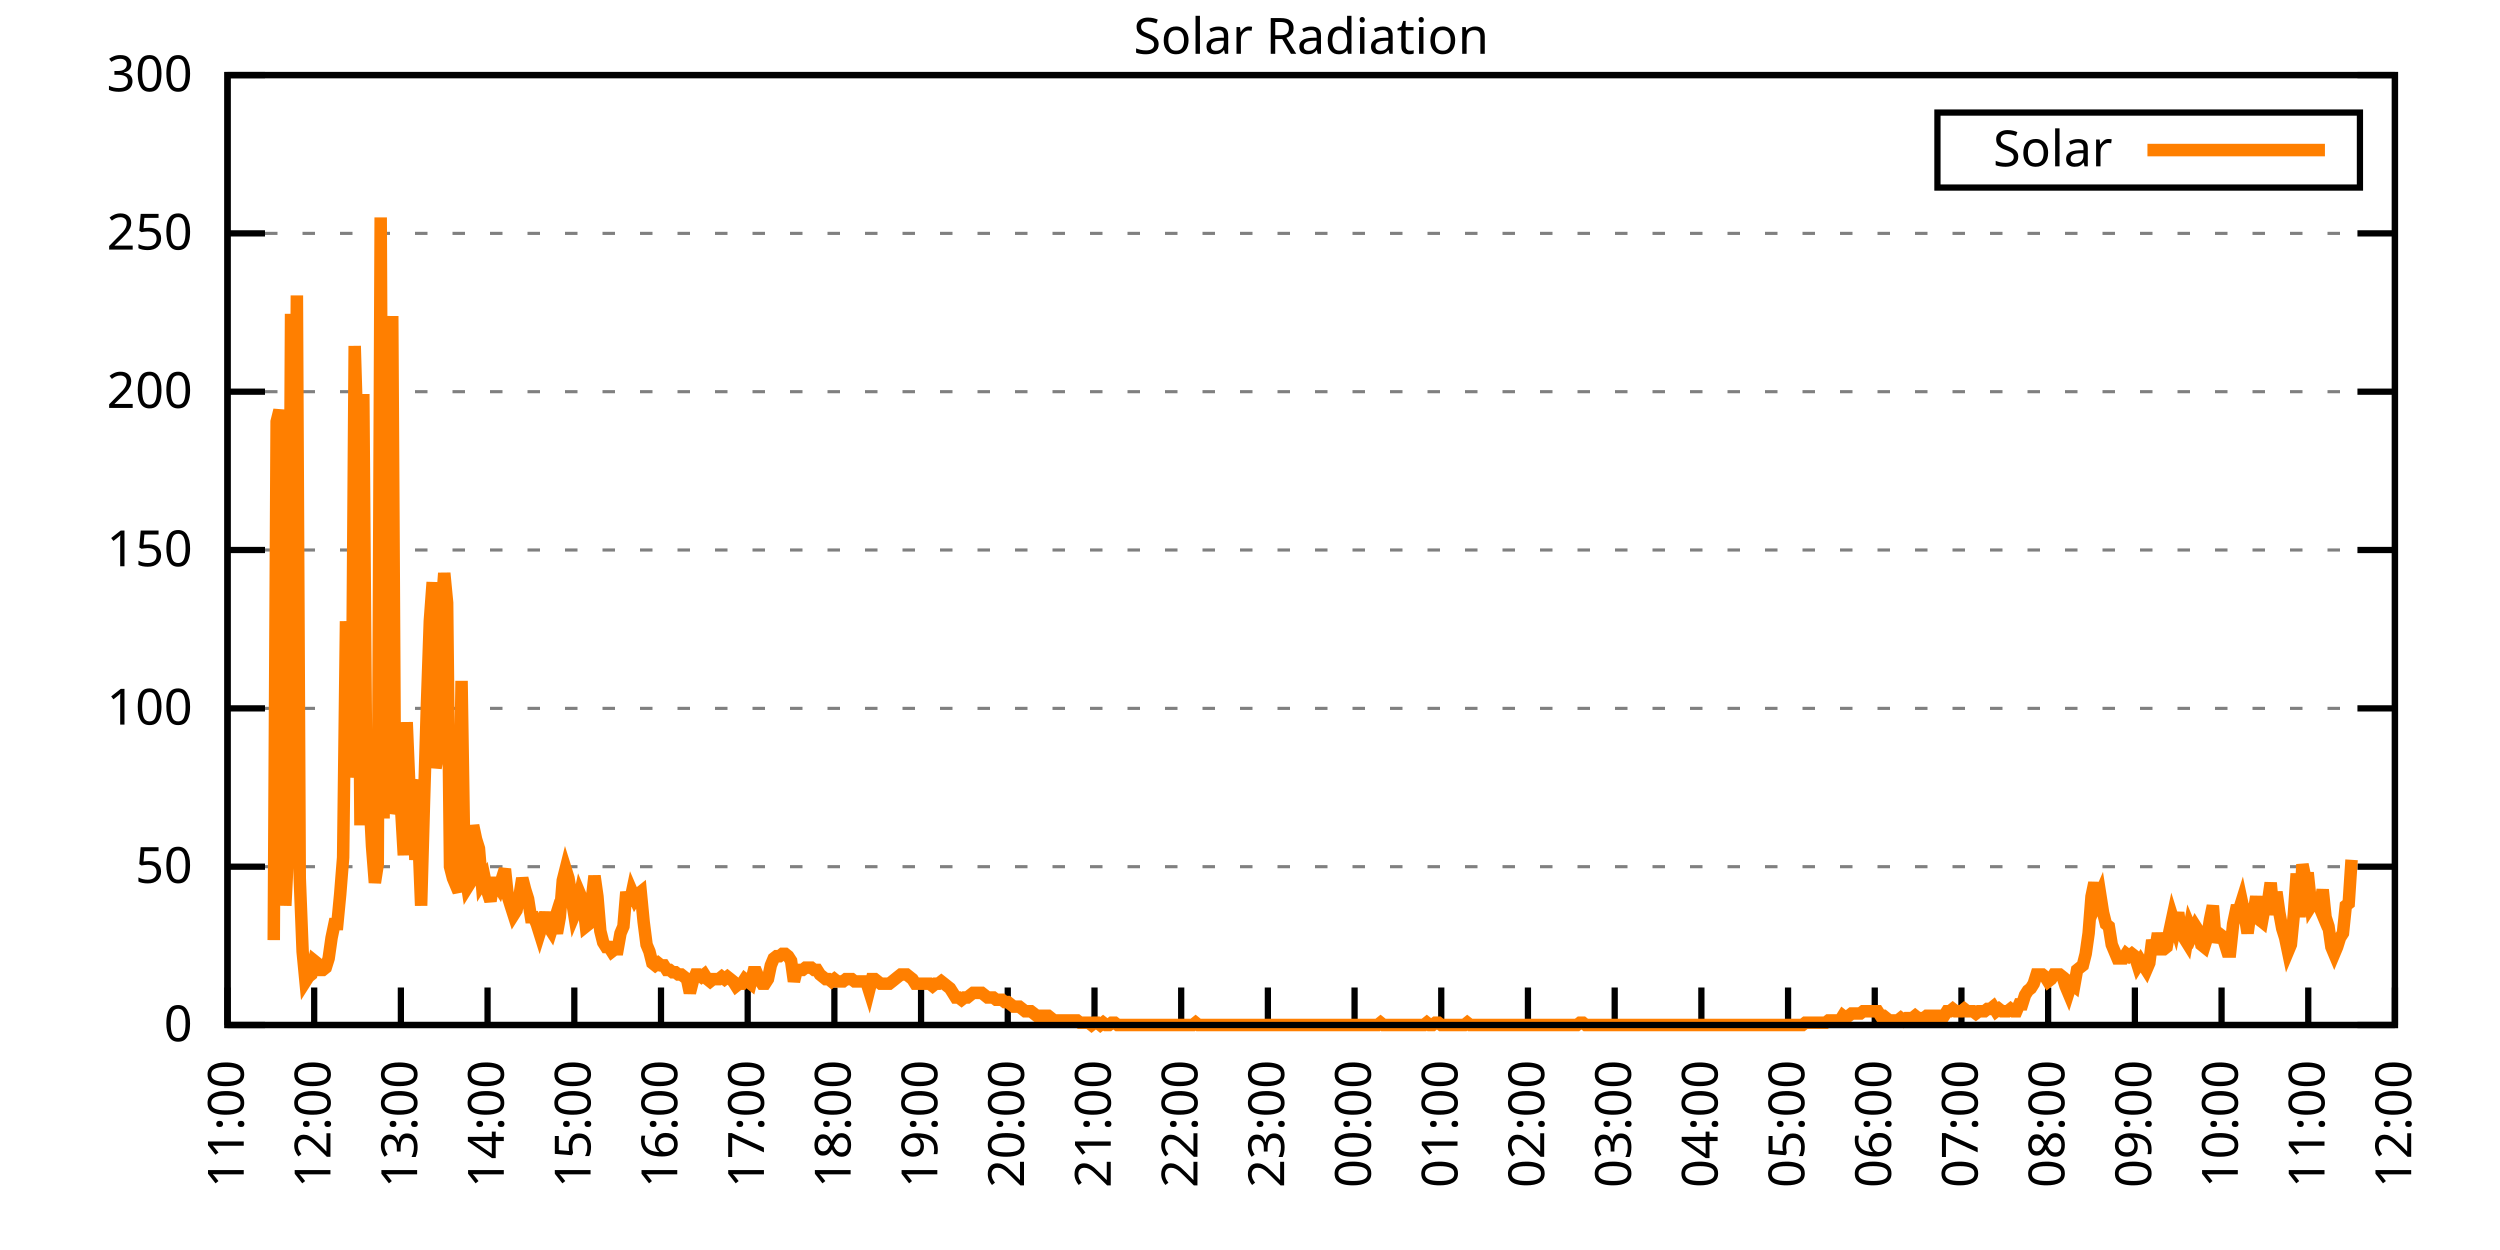
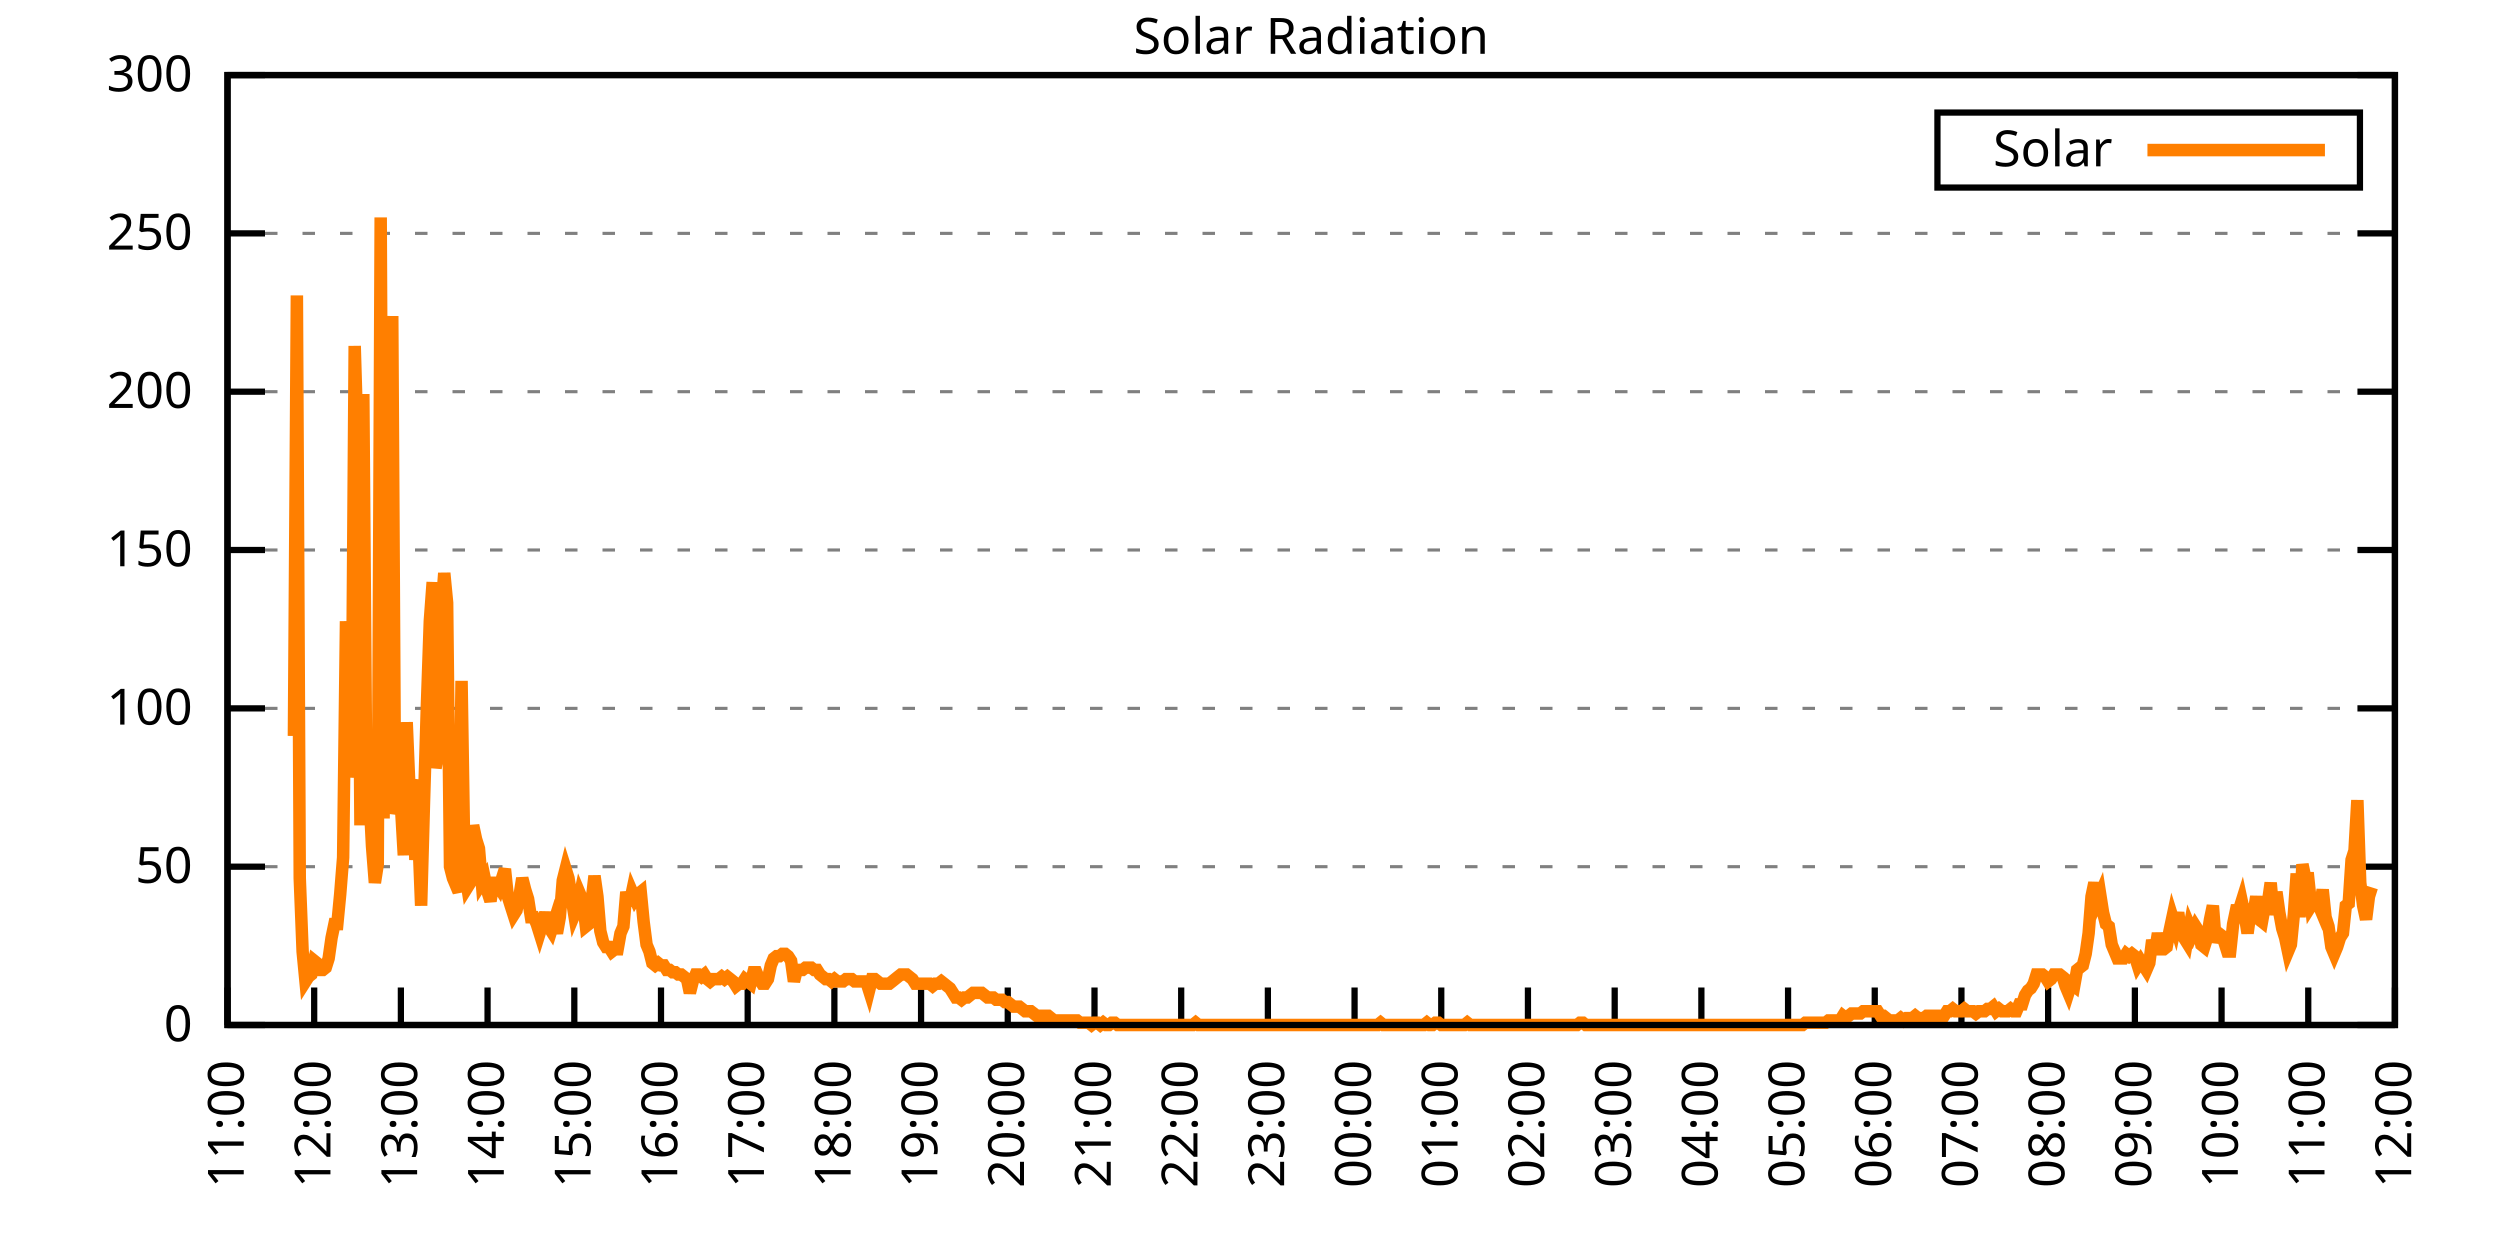
<svg xmlns="http://www.w3.org/2000/svg" xmlns:xlink="http://www.w3.org/1999/xlink" width="400" height="200" viewBox="0 0 400 200">
  <g id="gnuplot_canvas">
    <rect x="0" y="0" width="400" height="200" fill="none" />
    <defs>
      <circle id="gpDot" r="0.5" stroke-width="0.5" stroke="currentColor" />
      <path id="gpPt0" stroke-width="0.333" stroke="currentColor" d="M-1,0 h2 M0,-1 v2" />
      <path id="gpPt1" stroke-width="0.333" stroke="currentColor" d="M-1,-1 L1,1 M1,-1 L-1,1" />
      <path id="gpPt2" stroke-width="0.333" stroke="currentColor" d="M-1,0 L1,0 M0,-1 L0,1 M-1,-1 L1,1 M-1,1 L1,-1" />
      <rect id="gpPt3" stroke-width="0.333" stroke="currentColor" x="-1" y="-1" width="2" height="2" />
      <rect id="gpPt4" stroke-width="0.333" stroke="currentColor" fill="currentColor" x="-1" y="-1" width="2" height="2" />
      <circle id="gpPt5" stroke-width="0.333" stroke="currentColor" cx="0" cy="0" r="1" />
      <use xlink:href="#gpPt5" id="gpPt6" fill="currentColor" stroke="none" />
      <path id="gpPt7" stroke-width="0.333" stroke="currentColor" d="M0,-1.33 L-1.33,0.67 L1.33,0.67 z" />
      <use xlink:href="#gpPt7" id="gpPt8" fill="currentColor" stroke="none" />
      <use xlink:href="#gpPt7" id="gpPt9" stroke="currentColor" transform="rotate(180)" />
      <use xlink:href="#gpPt9" id="gpPt10" fill="currentColor" stroke="none" />
      <use xlink:href="#gpPt3" id="gpPt11" stroke="currentColor" transform="rotate(45)" />
      <use xlink:href="#gpPt11" id="gpPt12" fill="currentColor" stroke="none" />
      <path id="gpPt13" stroke-width="0.333" stroke="currentColor" d="M0,1.330 L1.265,0.411 L0.782,-1.067 L-0.782,-1.076 L-1.265,0.411 z" />
      <use xlink:href="#gpPt13" id="gpPt14" fill="currentColor" stroke="none" />
      <filter id="textbox" filterUnits="objectBoundingBox" x="0" y="0" height="1" width="1">
        <feFlood flood-color="white" flood-opacity="1" result="bgnd" />
        <feComposite in="SourceGraphic" in2="bgnd" operator="atop" />
      </filter>
      <filter id="greybox" filterUnits="objectBoundingBox" x="0" y="0" height="1" width="1">
        <feFlood flood-color="lightgrey" flood-opacity="1" result="grey" />
        <feComposite in="SourceGraphic" in2="grey" operator="atop" />
      </filter>
    </defs>
    <g fill="none" color="white" stroke="currentColor" stroke-width="1.00" stroke-linecap="butt" stroke-linejoin="miter">
</g>
    <g fill="none" color="black" stroke="currentColor" stroke-width="1.00" stroke-linecap="butt" stroke-linejoin="miter">
      <g stroke="none" shape-rendering="crispEdges">
        <polygon fill="rgb(255, 255, 255)" points="36.40,164.00 383.18,164.00 383.18,12.02 36.40,12.02 " />
      </g>
    </g>
    <g fill="none" color="black" stroke="currentColor" stroke-width="1.00" stroke-linecap="butt" stroke-linejoin="miter">
</g>
    <g fill="none" color="black" stroke="black" stroke-width="0.50" stroke-linecap="butt" stroke-linejoin="miter">
</g>
    <g fill="none" color="gray" stroke="currentColor" stroke-width="0.50" stroke-linecap="butt" stroke-linejoin="miter">
      <path stroke="gray" stroke-dasharray="2,4" class="gridline" d="M36.40,164.00 L383.19,164.00  " />
    </g>
    <g fill="none" color="gray" stroke="gray" stroke-width="1.00" stroke-linecap="butt" stroke-linejoin="miter">
</g>
    <g fill="none" color="black" stroke="currentColor" stroke-width="1.00" stroke-linecap="butt" stroke-linejoin="miter">
      <path stroke="black" d="M36.40,164.00 L42.40,164.00 M383.19,164.00 L377.19,164.00  " />
      <g transform="translate(30.80,166.60)" stroke="none" fill="black" font-family="Sans" font-size="8.00" text-anchor="end">
        <text>
          <tspan font-family="Sans"> 0</tspan>
        </text>
      </g>
    </g>
    <g fill="none" color="black" stroke="currentColor" stroke-width="1.00" stroke-linecap="butt" stroke-linejoin="miter">
</g>
    <g fill="none" color="black" stroke="black" stroke-width="0.50" stroke-linecap="butt" stroke-linejoin="miter">
</g>
    <g fill="none" color="gray" stroke="currentColor" stroke-width="0.50" stroke-linecap="butt" stroke-linejoin="miter">
      <path stroke="gray" stroke-dasharray="2,4" class="gridline" d="M36.40,138.67 L383.19,138.67  " />
    </g>
    <g fill="none" color="gray" stroke="gray" stroke-width="1.00" stroke-linecap="butt" stroke-linejoin="miter">
</g>
    <g fill="none" color="black" stroke="currentColor" stroke-width="1.00" stroke-linecap="butt" stroke-linejoin="miter">
      <path stroke="black" d="M36.40,138.67 L42.40,138.67 M383.19,138.67 L377.19,138.67  " />
      <g transform="translate(30.80,141.27)" stroke="none" fill="black" font-family="Sans" font-size="8.00" text-anchor="end">
        <text>
          <tspan font-family="Sans"> 50</tspan>
        </text>
      </g>
    </g>
    <g fill="none" color="black" stroke="currentColor" stroke-width="1.00" stroke-linecap="butt" stroke-linejoin="miter">
</g>
    <g fill="none" color="black" stroke="black" stroke-width="0.50" stroke-linecap="butt" stroke-linejoin="miter">
</g>
    <g fill="none" color="gray" stroke="currentColor" stroke-width="0.50" stroke-linecap="butt" stroke-linejoin="miter">
      <path stroke="gray" stroke-dasharray="2,4" class="gridline" d="M36.40,113.34 L383.19,113.34  " />
    </g>
    <g fill="none" color="gray" stroke="gray" stroke-width="1.00" stroke-linecap="butt" stroke-linejoin="miter">
</g>
    <g fill="none" color="black" stroke="currentColor" stroke-width="1.00" stroke-linecap="butt" stroke-linejoin="miter">
      <path stroke="black" d="M36.40,113.34 L42.40,113.34 M383.19,113.34 L377.19,113.34  " />
      <g transform="translate(30.80,115.94)" stroke="none" fill="black" font-family="Sans" font-size="8.00" text-anchor="end">
        <text>
          <tspan font-family="Sans"> 100</tspan>
        </text>
      </g>
    </g>
    <g fill="none" color="black" stroke="currentColor" stroke-width="1.00" stroke-linecap="butt" stroke-linejoin="miter">
</g>
    <g fill="none" color="black" stroke="black" stroke-width="0.50" stroke-linecap="butt" stroke-linejoin="miter">
</g>
    <g fill="none" color="gray" stroke="currentColor" stroke-width="0.50" stroke-linecap="butt" stroke-linejoin="miter">
      <path stroke="gray" stroke-dasharray="2,4" class="gridline" d="M36.40,88.00 L383.19,88.00  " />
    </g>
    <g fill="none" color="gray" stroke="gray" stroke-width="1.00" stroke-linecap="butt" stroke-linejoin="miter">
</g>
    <g fill="none" color="black" stroke="currentColor" stroke-width="1.00" stroke-linecap="butt" stroke-linejoin="miter">
      <path stroke="black" d="M36.40,88.00 L42.40,88.00 M383.19,88.00 L377.19,88.00  " />
      <g transform="translate(30.80,90.60)" stroke="none" fill="black" font-family="Sans" font-size="8.00" text-anchor="end">
        <text>
          <tspan font-family="Sans"> 150</tspan>
        </text>
      </g>
    </g>
    <g fill="none" color="black" stroke="currentColor" stroke-width="1.00" stroke-linecap="butt" stroke-linejoin="miter">
</g>
    <g fill="none" color="black" stroke="black" stroke-width="0.50" stroke-linecap="butt" stroke-linejoin="miter">
</g>
    <g fill="none" color="gray" stroke="currentColor" stroke-width="0.50" stroke-linecap="butt" stroke-linejoin="miter">
      <path stroke="gray" stroke-dasharray="2,4" class="gridline" d="M36.40,62.67 L383.19,62.67  " />
    </g>
    <g fill="none" color="gray" stroke="gray" stroke-width="1.00" stroke-linecap="butt" stroke-linejoin="miter">
</g>
    <g fill="none" color="black" stroke="currentColor" stroke-width="1.00" stroke-linecap="butt" stroke-linejoin="miter">
      <path stroke="black" d="M36.40,62.67 L42.40,62.67 M383.19,62.67 L377.19,62.67  " />
      <g transform="translate(30.80,65.27)" stroke="none" fill="black" font-family="Sans" font-size="8.00" text-anchor="end">
        <text>
          <tspan font-family="Sans"> 200</tspan>
        </text>
      </g>
    </g>
    <g fill="none" color="black" stroke="currentColor" stroke-width="1.00" stroke-linecap="butt" stroke-linejoin="miter">
</g>
    <g fill="none" color="black" stroke="black" stroke-width="0.50" stroke-linecap="butt" stroke-linejoin="miter">
</g>
    <g fill="none" color="gray" stroke="currentColor" stroke-width="0.50" stroke-linecap="butt" stroke-linejoin="miter">
      <path stroke="gray" stroke-dasharray="2,4" class="gridline" d="M36.40,37.34 L383.19,37.34  " />
    </g>
    <g fill="none" color="gray" stroke="gray" stroke-width="1.00" stroke-linecap="butt" stroke-linejoin="miter">
</g>
    <g fill="none" color="black" stroke="currentColor" stroke-width="1.00" stroke-linecap="butt" stroke-linejoin="miter">
      <path stroke="black" d="M36.40,37.34 L42.40,37.34 M383.19,37.34 L377.19,37.34  " />
      <g transform="translate(30.80,39.94)" stroke="none" fill="black" font-family="Sans" font-size="8.00" text-anchor="end">
        <text>
          <tspan font-family="Sans"> 250</tspan>
        </text>
      </g>
    </g>
    <g fill="none" color="black" stroke="currentColor" stroke-width="1.00" stroke-linecap="butt" stroke-linejoin="miter">
</g>
    <g fill="none" color="black" stroke="black" stroke-width="0.50" stroke-linecap="butt" stroke-linejoin="miter">
</g>
    <g fill="none" color="gray" stroke="currentColor" stroke-width="0.50" stroke-linecap="butt" stroke-linejoin="miter">
      <path stroke="gray" stroke-dasharray="2,4" class="gridline" d="M36.40,12.01 L383.19,12.01  " />
    </g>
    <g fill="none" color="gray" stroke="gray" stroke-width="1.00" stroke-linecap="butt" stroke-linejoin="miter">
</g>
    <g fill="none" color="black" stroke="currentColor" stroke-width="1.00" stroke-linecap="butt" stroke-linejoin="miter">
      <path stroke="black" d="M36.40,12.01 L42.40,12.01 M383.19,12.01 L377.19,12.01  " />
      <g transform="translate(30.80,14.61)" stroke="none" fill="black" font-family="Sans" font-size="8.00" text-anchor="end">
        <text>
          <tspan font-family="Sans"> 300</tspan>
        </text>
      </g>
    </g>
    <g fill="none" color="black" stroke="currentColor" stroke-width="1.00" stroke-linecap="butt" stroke-linejoin="miter">
      <path stroke="black" d="M36.40,164.00 L36.40,158.00  " />
      <g transform="translate(39.00,169.60) rotate(270.00)" stroke="none" fill="black" font-family="Sans" font-size="8.00" text-anchor="end">
        <text>
          <tspan font-family="Sans">11:00</tspan>
        </text>
      </g>
    </g>
    <g fill="none" color="black" stroke="currentColor" stroke-width="1.00" stroke-linecap="butt" stroke-linejoin="miter">
      <path stroke="black" d="M50.27,164.00 L50.27,158.00  " />
      <g transform="translate(52.87,169.60) rotate(270.00)" stroke="none" fill="black" font-family="Sans" font-size="8.00" text-anchor="end">
        <text>
          <tspan font-family="Sans">12:00</tspan>
        </text>
      </g>
    </g>
    <g fill="none" color="black" stroke="currentColor" stroke-width="1.00" stroke-linecap="butt" stroke-linejoin="miter">
      <path stroke="black" d="M64.14,164.00 L64.14,158.00  " />
      <g transform="translate(66.74,169.60) rotate(270.00)" stroke="none" fill="black" font-family="Sans" font-size="8.00" text-anchor="end">
        <text>
          <tspan font-family="Sans">13:00</tspan>
        </text>
      </g>
    </g>
    <g fill="none" color="black" stroke="currentColor" stroke-width="1.00" stroke-linecap="butt" stroke-linejoin="miter">
      <path stroke="black" d="M78.01,164.00 L78.01,158.00  " />
      <g transform="translate(80.61,169.60) rotate(270.00)" stroke="none" fill="black" font-family="Sans" font-size="8.00" text-anchor="end">
        <text>
          <tspan font-family="Sans">14:00</tspan>
        </text>
      </g>
    </g>
    <g fill="none" color="black" stroke="currentColor" stroke-width="1.00" stroke-linecap="butt" stroke-linejoin="miter">
      <path stroke="black" d="M91.89,164.00 L91.89,158.00  " />
      <g transform="translate(94.49,169.60) rotate(270.00)" stroke="none" fill="black" font-family="Sans" font-size="8.00" text-anchor="end">
        <text>
          <tspan font-family="Sans">15:00</tspan>
        </text>
      </g>
    </g>
    <g fill="none" color="black" stroke="currentColor" stroke-width="1.00" stroke-linecap="butt" stroke-linejoin="miter">
      <path stroke="black" d="M105.76,164.00 L105.76,158.00  " />
      <g transform="translate(108.36,169.60) rotate(270.00)" stroke="none" fill="black" font-family="Sans" font-size="8.00" text-anchor="end">
        <text>
          <tspan font-family="Sans">16:00</tspan>
        </text>
      </g>
    </g>
    <g fill="none" color="black" stroke="currentColor" stroke-width="1.00" stroke-linecap="butt" stroke-linejoin="miter">
      <path stroke="black" d="M119.63,164.00 L119.63,158.00  " />
      <g transform="translate(122.23,169.60) rotate(270.00)" stroke="none" fill="black" font-family="Sans" font-size="8.00" text-anchor="end">
        <text>
          <tspan font-family="Sans">17:00</tspan>
        </text>
      </g>
    </g>
    <g fill="none" color="black" stroke="currentColor" stroke-width="1.00" stroke-linecap="butt" stroke-linejoin="miter">
      <path stroke="black" d="M133.50,164.00 L133.50,158.00  " />
      <g transform="translate(136.10,169.60) rotate(270.00)" stroke="none" fill="black" font-family="Sans" font-size="8.00" text-anchor="end">
        <text>
          <tspan font-family="Sans">18:00</tspan>
        </text>
      </g>
    </g>
    <g fill="none" color="black" stroke="currentColor" stroke-width="1.00" stroke-linecap="butt" stroke-linejoin="miter">
      <path stroke="black" d="M147.37,164.00 L147.37,158.00  " />
      <g transform="translate(149.97,169.60) rotate(270.00)" stroke="none" fill="black" font-family="Sans" font-size="8.00" text-anchor="end">
        <text>
          <tspan font-family="Sans">19:00</tspan>
        </text>
      </g>
    </g>
    <g fill="none" color="black" stroke="currentColor" stroke-width="1.00" stroke-linecap="butt" stroke-linejoin="miter">
      <path stroke="black" d="M161.24,164.00 L161.24,158.00  " />
      <g transform="translate(163.84,169.60) rotate(270.00)" stroke="none" fill="black" font-family="Sans" font-size="8.00" text-anchor="end">
        <text>
          <tspan font-family="Sans">20:00</tspan>
        </text>
      </g>
    </g>
    <g fill="none" color="black" stroke="currentColor" stroke-width="1.00" stroke-linecap="butt" stroke-linejoin="miter">
      <path stroke="black" d="M175.12,164.00 L175.12,158.00  " />
      <g transform="translate(177.72,169.60) rotate(270.00)" stroke="none" fill="black" font-family="Sans" font-size="8.00" text-anchor="end">
        <text>
          <tspan font-family="Sans">21:00</tspan>
        </text>
      </g>
    </g>
    <g fill="none" color="black" stroke="currentColor" stroke-width="1.00" stroke-linecap="butt" stroke-linejoin="miter">
      <path stroke="black" d="M188.99,164.00 L188.99,158.00  " />
      <g transform="translate(191.59,169.60) rotate(270.00)" stroke="none" fill="black" font-family="Sans" font-size="8.00" text-anchor="end">
        <text>
          <tspan font-family="Sans">22:00</tspan>
        </text>
      </g>
    </g>
    <g fill="none" color="black" stroke="currentColor" stroke-width="1.00" stroke-linecap="butt" stroke-linejoin="miter">
      <path stroke="black" d="M202.86,164.00 L202.86,158.00  " />
      <g transform="translate(205.46,169.60) rotate(270.00)" stroke="none" fill="black" font-family="Sans" font-size="8.00" text-anchor="end">
        <text>
          <tspan font-family="Sans">23:00</tspan>
        </text>
      </g>
    </g>
    <g fill="none" color="black" stroke="currentColor" stroke-width="1.00" stroke-linecap="butt" stroke-linejoin="miter">
      <path stroke="black" d="M216.73,164.00 L216.73,158.00  " />
      <g transform="translate(219.33,169.60) rotate(270.00)" stroke="none" fill="black" font-family="Sans" font-size="8.00" text-anchor="end">
        <text>
          <tspan font-family="Sans">00:00</tspan>
        </text>
      </g>
    </g>
    <g fill="none" color="black" stroke="currentColor" stroke-width="1.00" stroke-linecap="butt" stroke-linejoin="miter">
      <path stroke="black" d="M230.60,164.00 L230.60,158.00  " />
      <g transform="translate(233.20,169.60) rotate(270.00)" stroke="none" fill="black" font-family="Sans" font-size="8.00" text-anchor="end">
        <text>
          <tspan font-family="Sans">01:00</tspan>
        </text>
      </g>
    </g>
    <g fill="none" color="black" stroke="currentColor" stroke-width="1.00" stroke-linecap="butt" stroke-linejoin="miter">
      <path stroke="black" d="M244.47,164.00 L244.47,158.00  " />
      <g transform="translate(247.07,169.60) rotate(270.00)" stroke="none" fill="black" font-family="Sans" font-size="8.00" text-anchor="end">
        <text>
          <tspan font-family="Sans">02:00</tspan>
        </text>
      </g>
    </g>
    <g fill="none" color="black" stroke="currentColor" stroke-width="1.00" stroke-linecap="butt" stroke-linejoin="miter">
      <path stroke="black" d="M258.35,164.00 L258.35,158.00  " />
      <g transform="translate(260.95,169.60) rotate(270.00)" stroke="none" fill="black" font-family="Sans" font-size="8.00" text-anchor="end">
        <text>
          <tspan font-family="Sans">03:00</tspan>
        </text>
      </g>
    </g>
    <g fill="none" color="black" stroke="currentColor" stroke-width="1.00" stroke-linecap="butt" stroke-linejoin="miter">
      <path stroke="black" d="M272.22,164.00 L272.22,158.00  " />
      <g transform="translate(274.82,169.60) rotate(270.00)" stroke="none" fill="black" font-family="Sans" font-size="8.00" text-anchor="end">
        <text>
          <tspan font-family="Sans">04:00</tspan>
        </text>
      </g>
    </g>
    <g fill="none" color="black" stroke="currentColor" stroke-width="1.00" stroke-linecap="butt" stroke-linejoin="miter">
      <path stroke="black" d="M286.09,164.00 L286.09,158.00  " />
      <g transform="translate(288.69,169.60) rotate(270.00)" stroke="none" fill="black" font-family="Sans" font-size="8.00" text-anchor="end">
        <text>
          <tspan font-family="Sans">05:00</tspan>
        </text>
      </g>
    </g>
    <g fill="none" color="black" stroke="currentColor" stroke-width="1.00" stroke-linecap="butt" stroke-linejoin="miter">
      <path stroke="black" d="M299.96,164.00 L299.96,158.00  " />
      <g transform="translate(302.56,169.60) rotate(270.00)" stroke="none" fill="black" font-family="Sans" font-size="8.00" text-anchor="end">
        <text>
          <tspan font-family="Sans">06:00</tspan>
        </text>
      </g>
    </g>
    <g fill="none" color="black" stroke="currentColor" stroke-width="1.00" stroke-linecap="butt" stroke-linejoin="miter">
      <path stroke="black" d="M313.83,164.00 L313.83,158.00  " />
      <g transform="translate(316.43,169.60) rotate(270.00)" stroke="none" fill="black" font-family="Sans" font-size="8.00" text-anchor="end">
        <text>
          <tspan font-family="Sans">07:00</tspan>
        </text>
      </g>
    </g>
    <g fill="none" color="black" stroke="currentColor" stroke-width="1.00" stroke-linecap="butt" stroke-linejoin="miter">
      <path stroke="black" d="M327.70,164.00 L327.70,158.00  " />
      <g transform="translate(330.30,169.60) rotate(270.00)" stroke="none" fill="black" font-family="Sans" font-size="8.00" text-anchor="end">
        <text>
          <tspan font-family="Sans">08:00</tspan>
        </text>
      </g>
    </g>
    <g fill="none" color="black" stroke="currentColor" stroke-width="1.00" stroke-linecap="butt" stroke-linejoin="miter">
      <path stroke="black" d="M341.58,164.00 L341.58,158.00  " />
      <g transform="translate(344.18,169.60) rotate(270.00)" stroke="none" fill="black" font-family="Sans" font-size="8.00" text-anchor="end">
        <text>
          <tspan font-family="Sans">09:00</tspan>
        </text>
      </g>
    </g>
    <g fill="none" color="black" stroke="currentColor" stroke-width="1.00" stroke-linecap="butt" stroke-linejoin="miter">
      <path stroke="black" d="M355.45,164.00 L355.45,158.00  " />
      <g transform="translate(358.05,169.60) rotate(270.00)" stroke="none" fill="black" font-family="Sans" font-size="8.00" text-anchor="end">
        <text>
          <tspan font-family="Sans">10:00</tspan>
        </text>
      </g>
    </g>
    <g fill="none" color="black" stroke="currentColor" stroke-width="1.00" stroke-linecap="butt" stroke-linejoin="miter">
      <path stroke="black" d="M369.32,164.00 L369.32,158.00  " />
      <g transform="translate(371.92,169.60) rotate(270.00)" stroke="none" fill="black" font-family="Sans" font-size="8.00" text-anchor="end">
        <text>
          <tspan font-family="Sans">11:00</tspan>
        </text>
      </g>
    </g>
    <g fill="none" color="black" stroke="currentColor" stroke-width="1.00" stroke-linecap="butt" stroke-linejoin="miter">
      <path stroke="black" d="M383.19,164.00 L383.19,158.00  " />
      <g transform="translate(385.79,169.60) rotate(270.00)" stroke="none" fill="black" font-family="Sans" font-size="8.00" text-anchor="end">
        <text>
          <tspan font-family="Sans">12:00</tspan>
        </text>
      </g>
    </g>
    <g fill="none" color="black" stroke="currentColor" stroke-width="1.00" stroke-linecap="butt" stroke-linejoin="miter">
</g>
    <g fill="none" color="black" stroke="currentColor" stroke-width="1.00" stroke-linecap="butt" stroke-linejoin="miter">
      <path stroke="black" d="M36.40,12.01 L36.40,164.00 L383.19,164.00 L383.19,12.01 L36.40,12.01 Z  " />
    </g>
    <g fill="none" color="black" stroke="currentColor" stroke-width="1.00" stroke-linecap="butt" stroke-linejoin="miter">
</g>
    <g fill="none" color="black" stroke="currentColor" stroke-width="1.00" stroke-linecap="butt" stroke-linejoin="miter">
      <path stroke="black" d="M309.99,30.01 L309.99,18.01 L377.59,18.01 L377.59,30.01 L309.99,30.01 Z  " />
    </g>
    <g id="Solar_Radiation_plot_1">
      <g fill="none" color="white" stroke="black" stroke-width="2.00" stroke-linecap="butt" stroke-linejoin="miter">
</g>
      <g fill="none" color="black" stroke="currentColor" stroke-width="2.00" stroke-linecap="butt" stroke-linejoin="miter">
        <g transform="translate(337.99,26.61)" stroke="none" fill="black" font-family="Sans" font-size="8.00" text-anchor="end">
          <text>
            <tspan font-family="Sans">Solar</tspan>
          </text>
        </g>
      </g>
      <g fill="none" color="black" stroke="currentColor" stroke-width="2.00" stroke-linecap="butt" stroke-linejoin="miter">
-         <path stroke="rgb(255, 127,   0)" d="M343.59,24.01 L371.99,24.01 M43.80,150.42 L44.26,67.46 L44.72,65.62 L45.19,70.76 L45.65,144.91 L46.11,135.74   L46.57,50.21 L47.03,117.75 L47.50,47.27 L47.96,140.51 L48.42,152.25 L48.88,157.03 L49.35,156.29 L49.81,155.92   L50.27,153.72 L50.73,154.09 L51.20,155.19 L51.66,155.19 L52.12,154.82 L52.58,153.35 L53.05,150.05 L53.51,147.85   L53.97,147.85 L54.43,143.08 L54.90,137.20 L55.36,99.39 L55.82,124.36 L56.28,119.95 L56.75,55.35 L57.21,70.76   L57.67,132.06 L58.13,63.05 L58.59,123.62 L59.06,126.19 L59.52,135.37 L59.98,141.24 L60.44,138.30 L60.91,34.79   L61.37,130.96 L61.83,78.10 L62.29,75.17 L62.76,50.57 L63.22,130.23 L63.68,128.39 L64.14,128.76 L64.61,136.84   L65.07,115.55 L65.53,126.56 L65.99,124.72 L66.46,137.57 L66.92,133.17 L67.38,144.91 L67.84,128.39 L68.30,112.98   L68.77,99.39 L69.23,93.15 L69.69,122.89 L70.15,120.32 L70.62,97.93 L71.08,91.69 L71.54,96.46 L72.00,138.67   L72.47,140.51 L72.93,141.61 L73.39,142.71 L73.85,108.94 L74.32,139.04 L74.78,141.98 L75.24,141.24 L75.70,132.06   L76.17,134.27 L76.63,135.74 L77.09,141.24 L77.55,140.51 L78.01,142.71 L78.48,144.18 L78.94,141.24 L79.40,141.24   L79.86,141.98 L80.33,140.51 L80.79,139.04 L81.25,143.44 L81.71,144.91 L82.18,146.38 L82.64,145.65 L83.10,143.44   L83.56,140.51 L84.03,142.34 L84.49,143.81 L84.95,146.75 L85.41,146.75 L85.88,147.85 L86.34,149.32 L86.80,147.85   L87.26,146.01 L87.72,148.22 L88.19,148.95 L88.65,147.48 L89.11,149.32 L89.57,146.75 L90.04,140.87 L90.50,139.04   L90.96,140.51 L91.42,143.44 L91.89,146.38 L92.35,145.28 L92.81,143.08 L93.27,144.18 L93.74,148.22 L94.20,147.85   L94.66,144.18 L95.12,140.14 L95.59,143.44 L96.05,148.95 L96.51,150.79 L96.97,151.52 L97.44,151.52 L97.90,152.25   L98.36,151.89 L98.82,151.89 L99.28,149.32 L99.75,148.22 L100.21,142.71 L100.67,144.91 L101.13,142.71 L101.60,143.81   L102.06,143.08 L102.52,142.71 L102.98,147.48 L103.45,151.15 L103.91,152.25 L104.37,154.09 L104.83,154.46 L105.30,154.09   L105.76,154.46 L106.22,154.46 L106.68,155.19 L107.15,155.19 L107.61,155.56 L108.07,155.56 L108.53,155.92 L108.99,155.92   L109.46,156.29 L109.92,156.66 L110.38,158.86 L110.84,157.03 L111.31,155.92 L111.77,155.92 L112.23,156.29 L112.69,155.92   L113.16,156.66 L113.62,157.03 L114.08,156.66 L114.54,156.66 L115.01,156.66 L115.47,156.29 L115.93,156.66 L116.39,156.29   L116.86,156.66 L117.32,157.03 L117.78,157.76 L118.24,157.39 L118.70,157.39 L119.17,156.66 L119.63,157.03 L120.09,157.39   L120.55,155.56 L121.02,155.56 L121.48,156.66 L121.94,157.39 L122.40,157.39 L122.87,156.66 L123.33,154.46 L123.79,153.35   L124.25,152.99 L124.72,152.99 L125.18,152.62 L125.64,152.62 L126.10,152.99 L126.57,153.72 L127.03,157.03 L127.49,155.19   L127.95,155.19 L128.41,155.19 L128.88,154.82 L129.34,154.82 L129.80,154.82 L130.26,155.19 L130.73,155.19 L131.19,155.92   L131.65,156.29 L132.11,156.66 L132.58,156.66 L133.04,157.03 L133.50,156.66 L133.96,157.03 L134.43,157.03 L134.89,157.03   L135.35,156.66 L135.81,156.66 L136.28,156.66 L136.74,157.03 L137.20,157.03 L137.66,157.03 L138.13,157.03 L138.59,157.03   L139.05,158.49 L139.51,156.66 L139.97,156.66 L140.44,157.03 L140.90,157.39 L141.36,157.39 L141.82,157.39 L142.29,157.39   L142.75,157.03 L143.21,156.66 L143.67,156.29 L144.14,155.92 L144.60,155.92 L145.06,155.92 L145.52,156.29 L145.99,156.66   L146.45,157.39 L146.91,157.39 L147.37,157.39 L147.84,157.39 L148.30,157.39 L148.76,157.39 L149.22,157.76 L149.68,157.39   L150.15,157.39 L150.61,157.03 L151.07,157.39 L151.53,157.76 L152.00,158.13 L152.46,158.86 L152.92,159.60 L153.38,159.60   L153.85,159.96 L154.31,159.60 L154.77,159.60 L155.23,159.23 L155.70,158.86 L156.16,158.86 L156.62,158.86 L157.08,158.86   L157.55,159.23 L158.01,159.60 L158.47,159.60 L158.93,159.60 L159.39,159.96 L159.86,159.96 L160.32,159.96 L160.78,160.33   L161.24,160.33 L161.71,160.70 L162.17,161.06 L162.63,161.06 L163.09,161.06 L163.56,161.43 L164.02,161.80 L164.48,161.80   L164.94,161.80 L165.41,162.16 L165.87,162.53 L166.33,162.53 L166.79,162.53 L167.26,162.53 L167.72,162.53 L168.18,162.90   L168.64,163.27 L169.10,163.27 L169.57,163.27 L170.03,163.27 L170.49,163.27 L170.95,163.27 L171.42,163.27 L171.88,163.27   L172.34,163.27 L172.80,163.63 L173.27,163.63 L173.73,163.63 L174.19,163.63 L174.65,164.00 L175.12,163.63 L175.58,163.63   L176.04,164.00 L176.50,163.63 L176.97,164.00 L177.43,164.00 L177.89,163.63 L178.35,163.63 L178.82,164.00 L179.28,164.00   L179.74,164.00 L180.20,164.00 L180.66,164.00 L181.13,164.00 L181.59,164.00 L182.05,164.00 L182.51,164.00 L182.98,164.00   L183.44,164.00 L183.90,164.00 L184.36,164.00 L184.83,164.00 L185.29,164.00 L185.75,164.00 L186.21,164.00 L186.68,164.00   L187.14,164.00 L187.60,164.00 L188.06,164.00 L188.53,164.00 L188.99,164.00 L189.45,164.00 L189.91,164.00 L190.37,164.00   L190.84,164.00 L191.30,163.63 L191.76,164.00 L192.22,164.00 L192.69,164.00 L193.15,164.00 L193.61,164.00 L194.07,164.00   L194.54,164.00 L195.00,164.00 L195.46,164.00 L195.92,164.00 L196.39,164.00 L196.85,164.00 L197.31,164.00 L197.77,164.00   L198.24,164.00 L198.70,164.00 L199.16,164.00 L199.62,164.00 L200.08,164.00 L200.55,164.00 L201.01,164.00 L201.47,164.00   L201.93,164.00 L202.40,164.00 L202.86,164.00 L203.32,164.00 L203.78,164.00 L204.25,164.00 L204.71,164.00 L205.17,164.00   L205.63,164.00 L206.10,164.00 L206.56,164.00 L207.02,164.00 L207.48,164.00 L207.95,164.00 L208.41,164.00 L208.87,164.00   L209.33,164.00 L209.80,164.00 L210.26,164.00 L210.72,164.00 L211.18,164.00 L211.64,164.00 L212.11,164.00 L212.57,164.00   L213.03,164.00 L213.49,164.00 L213.96,164.00 L214.42,164.00 L214.88,164.00 L215.34,164.00 L215.81,164.00 L216.27,164.00   L216.73,164.00 L217.19,164.00 L217.66,164.00 L218.12,164.00 L218.58,164.00 L219.04,164.00 L219.51,164.00 L219.97,164.00   L220.43,164.00 L220.89,163.63 L221.35,164.00 L221.82,164.00 L222.28,164.00 L222.74,164.00 L223.20,164.00 L223.67,164.00   L224.13,164.00 L224.59,164.00 L225.05,164.00 L225.52,164.00 L225.98,164.00 L226.44,164.00 L226.90,164.00 L227.37,164.00   L227.83,164.00 L228.29,163.63 L228.75,164.00 L229.22,164.00 L229.68,163.63 L230.14,163.63 L230.60,164.00 L231.06,164.00   L231.53,164.00 L231.99,164.00 L232.45,164.00 L232.91,164.00 L233.38,164.00 L233.84,164.00 L234.30,164.00 L234.76,163.63   L235.23,164.00 L235.69,164.00 L236.15,164.00 L236.61,164.00 L237.08,164.00 L237.54,164.00 L238.00,164.00 L238.46,164.00   L238.93,164.00 L239.39,164.00 L239.85,164.00 L240.31,164.00 L240.77,164.00 L241.24,164.00 L241.70,164.00 L242.16,164.00   L242.62,164.00 L243.09,164.00 L243.55,164.00 L244.01,164.00 L244.47,164.00 L244.94,164.00 L245.40,164.00 L245.86,164.00   L246.32,164.00 L246.79,164.00 L247.25,164.00 L247.71,164.00 L248.17,164.00 L248.64,164.00 L249.10,164.00 L249.56,164.00   L250.02,164.00 L250.49,164.00 L250.95,164.00 L251.41,164.00 L251.87,164.00 L252.33,164.00 L252.80,163.63 L253.26,163.63   L253.72,164.00 L254.18,164.00 L254.65,164.00 L255.11,164.00 L255.57,164.00 L256.03,164.00 L256.50,164.00 L256.96,164.00   L257.42,164.00 L257.88,164.00 L258.35,164.00 L258.81,164.00 L259.27,164.00 L259.73,164.00 L260.20,164.00 L260.66,164.00   L261.12,164.00 L261.58,164.00 L262.04,164.00 L262.51,164.00 L262.97,164.00 L263.43,164.00 L263.89,164.00 L264.36,164.00   L264.82,164.00 L265.28,164.00 L265.74,164.00 L266.21,164.00 L266.67,164.00 L267.13,164.00 L267.59,164.00 L268.06,164.00   L268.52,164.00 L268.98,164.00 L269.44,164.00 L269.91,164.00 L270.37,164.00 L270.83,164.00 L271.29,164.00 L271.75,164.00   L272.22,164.00 L272.68,164.00 L273.14,164.00 L273.60,164.00 L274.07,164.00 L274.53,164.00 L274.99,164.00 L275.45,164.00   L275.92,164.00 L276.38,164.00 L276.84,164.00 L277.30,164.00 L277.77,164.00 L278.23,164.00 L278.69,164.00 L279.15,164.00   L279.62,164.00 L280.08,164.00 L280.54,164.00 L281.00,164.00 L281.46,164.00 L281.93,164.00 L282.39,164.00 L282.85,164.00   L283.31,164.00 L283.78,164.00 L284.24,164.00 L284.70,164.00 L285.16,164.00 L285.63,164.00 L286.09,164.00 L286.55,164.00   L287.01,164.00 L287.48,164.00 L287.94,164.00 L288.40,164.00 L288.86,163.63 L289.33,163.63 L289.79,163.63 L290.25,163.63   L290.71,163.63 L291.18,163.63 L291.64,163.63 L292.10,163.63 L292.56,163.27 L293.02,163.27 L293.49,163.27 L293.95,163.27   L294.41,163.27 L294.87,162.53 L295.34,162.90 L295.80,162.53 L296.26,162.16 L296.72,162.16 L297.19,162.16 L297.65,162.16   L298.11,161.80 L298.57,161.80 L299.04,161.80 L299.50,161.80 L299.96,161.80 L300.42,161.80 L300.89,162.53 L301.35,162.53   L301.81,162.90 L302.27,163.27 L302.73,163.27 L303.20,163.27 L303.66,163.27 L304.12,162.90 L304.58,163.27 L305.05,162.90   L305.51,162.90 L305.97,162.90 L306.43,162.53 L306.90,162.90 L307.36,162.90 L307.82,162.90 L308.28,162.53 L308.75,162.53   L309.21,162.53 L309.67,162.53 L310.13,162.53 L310.60,162.53 L311.06,162.53 L311.52,161.80 L311.98,161.80 L312.44,161.43   L312.91,161.80 L313.37,161.80 L313.83,161.80 L314.29,161.43 L314.76,161.80 L315.22,161.80 L315.68,161.80 L316.14,162.16   L316.61,161.80 L317.07,161.80 L317.53,161.80 L317.99,161.43 L318.46,161.43 L318.92,161.06 L319.38,161.80 L319.84,161.43   L320.31,161.80 L320.77,161.80 L321.23,161.80 L321.69,161.43 L322.15,161.80 L322.62,161.80 L323.08,160.70 L323.54,160.70   L324.00,159.23 L324.47,158.49 L324.93,158.13 L325.39,157.39 L325.85,155.92 L326.32,155.92 L326.78,155.92 L327.24,156.29   L327.70,157.03 L328.17,156.66 L328.63,155.92 L329.09,155.92 L329.55,155.92 L330.02,156.29 L330.48,157.76 L330.94,158.86   L331.40,157.39 L331.87,157.76 L332.33,155.19 L332.79,154.82 L333.25,154.46 L333.71,152.62 L334.18,149.32 L334.64,143.44   L335.10,141.24 L335.56,144.18 L336.03,143.08 L336.49,146.01 L336.95,147.85 L337.41,148.22 L337.88,151.15 L338.34,152.25   L338.80,153.35 L339.26,153.35 L339.73,153.35 L340.19,152.62 L340.65,152.99 L341.11,152.62 L341.58,152.99 L342.04,154.46   L342.50,153.72 L342.96,154.46 L343.42,155.19 L343.89,154.09 L344.35,150.42 L344.81,152.25 L345.27,149.32 L345.74,151.89   L346.20,151.89 L346.66,151.52 L347.12,148.95 L347.59,146.75 L348.05,148.22 L348.51,146.01 L348.97,149.32 L349.44,150.05   L349.90,150.79 L350.36,148.22 L350.82,149.32 L351.29,148.22 L351.75,148.95 L352.21,151.15 L352.67,151.52 L353.13,150.05   L353.60,147.11 L354.06,144.91 L354.52,150.79 L354.98,149.32 L355.45,149.68 L355.91,150.79 L356.37,152.25 L356.83,152.25   L357.30,147.85 L357.76,145.65 L358.22,145.65 L358.68,144.18 L359.15,146.38 L359.61,149.32 L360.07,146.01 L360.53,146.38   L361.00,143.44 L361.46,147.11 L361.92,147.48 L362.38,144.91 L362.84,144.55 L363.31,141.24 L363.77,146.38 L364.23,142.71   L364.69,146.01 L365.16,148.58 L365.62,150.05 L366.08,152.25 L366.54,151.15 L367.01,146.38 L367.47,139.77 L367.93,146.75   L368.39,138.30 L368.86,140.51 L369.32,140.51 L369.78,144.91 L370.24,144.18 L370.71,144.18 L371.17,145.28 L371.63,142.34   L372.09,146.75 L372.56,148.22 L373.02,151.52 L373.48,152.62 L373.94,151.52 L374.40,150.05 L374.87,149.32 L375.33,144.91   L375.79,144.55 L376.25,137.57  " />
+         <path stroke="rgb(255, 127,   0)" d="M343.59,24.01 L371.99,24.01 M47.03,117.75 L47.50,47.27 L47.96,140.51 L48.42,152.25 L48.88,157.03 L49.35,156.29   L49.81,155.92 L50.27,153.72 L50.73,154.09 L51.20,155.19 L51.66,155.19 L52.12,154.82 L52.58,153.35 L53.05,150.05   L53.51,147.85 L53.97,147.85 L54.43,143.08 L54.90,137.20 L55.36,99.39 L55.82,124.36 L56.28,119.95 L56.75,55.35   L57.21,70.76 L57.67,132.06 L58.13,63.05 L58.59,123.62 L59.06,126.19 L59.52,135.37 L59.98,141.24 L60.44,138.30   L60.91,34.79 L61.37,130.96 L61.83,78.10 L62.29,75.17 L62.76,50.57 L63.22,130.23 L63.68,128.39 L64.14,128.76   L64.61,136.84 L65.07,115.55 L65.53,126.56 L65.99,124.72 L66.46,137.57 L66.92,133.17 L67.38,144.91 L67.84,128.39   L68.30,112.98 L68.77,99.39 L69.23,93.15 L69.69,122.89 L70.15,120.32 L70.62,97.93 L71.08,91.69 L71.54,96.46   L72.00,138.67 L72.47,140.51 L72.93,141.61 L73.39,142.71 L73.85,108.94 L74.32,139.04 L74.78,141.98 L75.24,141.24   L75.70,132.06 L76.17,134.27 L76.63,135.74 L77.09,141.24 L77.55,140.51 L78.01,142.71 L78.48,144.18 L78.94,141.24   L79.40,141.24 L79.86,141.98 L80.33,140.51 L80.79,139.04 L81.25,143.44 L81.71,144.91 L82.18,146.38 L82.64,145.65   L83.10,143.44 L83.56,140.51 L84.03,142.34 L84.49,143.81 L84.95,146.75 L85.41,146.75 L85.88,147.85 L86.34,149.32   L86.80,147.85 L87.26,146.01 L87.72,148.22 L88.19,148.95 L88.65,147.48 L89.11,149.32 L89.57,146.75 L90.04,140.87   L90.50,139.04 L90.96,140.51 L91.42,143.44 L91.89,146.38 L92.35,145.28 L92.81,143.08 L93.27,144.18 L93.74,148.22   L94.20,147.85 L94.66,144.18 L95.12,140.14 L95.59,143.44 L96.05,148.95 L96.51,150.79 L96.97,151.52 L97.44,151.52   L97.90,152.25 L98.36,151.89 L98.82,151.89 L99.28,149.32 L99.75,148.22 L100.21,142.71 L100.67,144.91 L101.13,142.71   L101.60,143.81 L102.06,143.08 L102.52,142.71 L102.98,147.48 L103.45,151.15 L103.91,152.25 L104.37,154.09 L104.83,154.46   L105.30,154.09 L105.76,154.46 L106.22,154.46 L106.68,155.19 L107.15,155.19 L107.61,155.56 L108.07,155.56 L108.53,155.92   L108.99,155.92 L109.46,156.29 L109.92,156.66 L110.38,158.86 L110.84,157.03 L111.31,155.92 L111.77,155.92 L112.23,156.29   L112.69,155.92 L113.16,156.66 L113.62,157.03 L114.08,156.66 L114.54,156.66 L115.01,156.66 L115.47,156.29 L115.93,156.66   L116.39,156.29 L116.86,156.66 L117.32,157.03 L117.78,157.76 L118.24,157.39 L118.70,157.39 L119.17,156.66 L119.63,157.03   L120.09,157.39 L120.55,155.56 L121.02,155.56 L121.48,156.66 L121.94,157.39 L122.40,157.39 L122.87,156.66 L123.33,154.46   L123.79,153.35 L124.25,152.99 L124.72,152.99 L125.18,152.62 L125.64,152.62 L126.10,152.99 L126.57,153.72 L127.03,157.03   L127.49,155.19 L127.95,155.19 L128.41,155.19 L128.88,154.82 L129.34,154.82 L129.80,154.82 L130.26,155.19 L130.73,155.19   L131.19,155.92 L131.65,156.29 L132.11,156.66 L132.58,156.66 L133.04,157.03 L133.50,156.66 L133.96,157.03 L134.43,157.03   L134.89,157.03 L135.35,156.66 L135.81,156.66 L136.28,156.66 L136.74,157.03 L137.20,157.03 L137.66,157.03 L138.13,157.03   L138.59,157.03 L139.05,158.49 L139.51,156.66 L139.97,156.66 L140.44,157.03 L140.90,157.39 L141.36,157.39 L141.82,157.39   L142.29,157.39 L142.75,157.03 L143.21,156.66 L143.67,156.29 L144.14,155.92 L144.60,155.92 L145.06,155.92 L145.52,156.29   L145.99,156.66 L146.45,157.39 L146.91,157.39 L147.37,157.39 L147.84,157.39 L148.30,157.39 L148.76,157.39 L149.22,157.76   L149.68,157.39 L150.15,157.39 L150.61,157.03 L151.07,157.39 L151.53,157.76 L152.00,158.13 L152.46,158.86 L152.92,159.60   L153.38,159.60 L153.85,159.96 L154.31,159.60 L154.77,159.60 L155.23,159.23 L155.70,158.86 L156.16,158.86 L156.62,158.86   L157.08,158.86 L157.55,159.23 L158.01,159.60 L158.47,159.60 L158.93,159.60 L159.39,159.96 L159.86,159.96 L160.32,159.96   L160.78,160.33 L161.24,160.33 L161.71,160.70 L162.17,161.06 L162.63,161.06 L163.09,161.06 L163.56,161.43 L164.02,161.80   L164.48,161.80 L164.94,161.80 L165.41,162.16 L165.87,162.53 L166.33,162.53 L166.79,162.53 L167.26,162.53 L167.72,162.53   L168.18,162.90 L168.64,163.27 L169.10,163.27 L169.57,163.27 L170.03,163.27 L170.49,163.27 L170.95,163.27 L171.42,163.27   L171.88,163.27 L172.34,163.27 L172.80,163.63 L173.27,163.63 L173.73,163.63 L174.19,163.63 L174.65,164.00 L175.12,163.63   L175.58,163.63 L176.04,164.00 L176.50,163.63 L176.97,164.00 L177.43,164.00 L177.89,163.63 L178.35,163.63 L178.82,164.00   L179.28,164.00 L179.74,164.00 L180.20,164.00 L180.66,164.00 L181.13,164.00 L181.59,164.00 L182.05,164.00 L182.51,164.00   L182.98,164.00 L183.44,164.00 L183.90,164.00 L184.36,164.00 L184.83,164.00 L185.29,164.00 L185.75,164.00 L186.21,164.00   L186.68,164.00 L187.14,164.00 L187.60,164.00 L188.06,164.00 L188.53,164.00 L188.99,164.00 L189.45,164.00 L189.91,164.00   L190.37,164.00 L190.84,164.00 L191.30,163.63 L191.76,164.00 L192.22,164.00 L192.69,164.00 L193.15,164.00 L193.61,164.00   L194.07,164.00 L194.54,164.00 L195.00,164.00 L195.46,164.00 L195.92,164.00 L196.39,164.00 L196.85,164.00 L197.31,164.00   L197.77,164.00 L198.24,164.00 L198.70,164.00 L199.16,164.00 L199.62,164.00 L200.08,164.00 L200.55,164.00 L201.01,164.00   L201.47,164.00 L201.93,164.00 L202.40,164.00 L202.86,164.00 L203.32,164.00 L203.78,164.00 L204.25,164.00 L204.71,164.00   L205.17,164.00 L205.63,164.00 L206.10,164.00 L206.56,164.00 L207.02,164.00 L207.48,164.00 L207.95,164.00 L208.41,164.00   L208.87,164.00 L209.33,164.00 L209.80,164.00 L210.26,164.00 L210.72,164.00 L211.18,164.00 L211.64,164.00 L212.11,164.00   L212.57,164.00 L213.03,164.00 L213.49,164.00 L213.96,164.00 L214.42,164.00 L214.88,164.00 L215.34,164.00 L215.81,164.00   L216.27,164.00 L216.73,164.00 L217.19,164.00 L217.66,164.00 L218.12,164.00 L218.58,164.00 L219.04,164.00 L219.51,164.00   L219.97,164.00 L220.43,164.00 L220.89,163.63 L221.35,164.00 L221.82,164.00 L222.28,164.00 L222.74,164.00 L223.20,164.00   L223.67,164.00 L224.13,164.00 L224.59,164.00 L225.05,164.00 L225.52,164.00 L225.98,164.00 L226.44,164.00 L226.90,164.00   L227.37,164.00 L227.83,164.00 L228.29,163.63 L228.75,164.00 L229.22,164.00 L229.68,163.63 L230.14,163.63 L230.60,164.00   L231.06,164.00 L231.53,164.00 L231.99,164.00 L232.45,164.00 L232.91,164.00 L233.38,164.00 L233.84,164.00 L234.30,164.00   L234.76,163.63 L235.23,164.00 L235.69,164.00 L236.15,164.00 L236.61,164.00 L237.08,164.00 L237.54,164.00 L238.00,164.00   L238.46,164.00 L238.93,164.00 L239.39,164.00 L239.85,164.00 L240.31,164.00 L240.77,164.00 L241.24,164.00 L241.70,164.00   L242.16,164.00 L242.62,164.00 L243.09,164.00 L243.55,164.00 L244.01,164.00 L244.47,164.00 L244.94,164.00 L245.40,164.00   L245.86,164.00 L246.32,164.00 L246.79,164.00 L247.25,164.00 L247.71,164.00 L248.17,164.00 L248.64,164.00 L249.10,164.00   L249.56,164.00 L250.02,164.00 L250.49,164.00 L250.95,164.00 L251.41,164.00 L251.87,164.00 L252.33,164.00 L252.80,163.63   L253.26,163.63 L253.72,164.00 L254.18,164.00 L254.65,164.00 L255.11,164.00 L255.57,164.00 L256.03,164.00 L256.50,164.00   L256.96,164.00 L257.42,164.00 L257.88,164.00 L258.35,164.00 L258.81,164.00 L259.27,164.00 L259.73,164.00 L260.20,164.00   L260.66,164.00 L261.12,164.00 L261.58,164.00 L262.04,164.00 L262.51,164.00 L262.97,164.00 L263.43,164.00 L263.89,164.00   L264.36,164.00 L264.82,164.00 L265.28,164.00 L265.74,164.00 L266.21,164.00 L266.67,164.00 L267.13,164.00 L267.59,164.00   L268.06,164.00 L268.52,164.00 L268.98,164.00 L269.44,164.00 L269.91,164.00 L270.37,164.00 L270.83,164.00 L271.29,164.00   L271.75,164.00 L272.22,164.00 L272.68,164.00 L273.14,164.00 L273.60,164.00 L274.07,164.00 L274.53,164.00 L274.99,164.00   L275.45,164.00 L275.92,164.00 L276.38,164.00 L276.84,164.00 L277.30,164.00 L277.77,164.00 L278.23,164.00 L278.69,164.00   L279.15,164.00 L279.62,164.00 L280.08,164.00 L280.54,164.00 L281.00,164.00 L281.46,164.00 L281.93,164.00 L282.39,164.00   L282.85,164.00 L283.31,164.00 L283.78,164.00 L284.24,164.00 L284.70,164.00 L285.16,164.00 L285.63,164.00 L286.09,164.00   L286.55,164.00 L287.01,164.00 L287.48,164.00 L287.94,164.00 L288.40,164.00 L288.86,163.63 L289.33,163.63 L289.79,163.63   L290.25,163.63 L290.71,163.63 L291.18,163.63 L291.64,163.63 L292.10,163.63 L292.56,163.27 L293.02,163.27 L293.49,163.27   L293.95,163.27 L294.41,163.27 L294.87,162.53 L295.34,162.90 L295.80,162.53 L296.26,162.16 L296.72,162.16 L297.19,162.16   L297.65,162.16 L298.11,161.80 L298.57,161.80 L299.04,161.80 L299.50,161.80 L299.96,161.80 L300.42,161.80 L300.89,162.53   L301.35,162.53 L301.81,162.90 L302.27,163.27 L302.73,163.27 L303.20,163.27 L303.66,163.27 L304.12,162.90 L304.58,163.27   L305.05,162.90 L305.51,162.90 L305.97,162.90 L306.43,162.53 L306.90,162.90 L307.36,162.90 L307.82,162.90 L308.28,162.53   L308.75,162.53 L309.21,162.53 L309.67,162.53 L310.13,162.53 L310.60,162.53 L311.06,162.53 L311.52,161.80 L311.98,161.80   L312.44,161.43 L312.91,161.80 L313.37,161.80 L313.83,161.80 L314.29,161.43 L314.76,161.80 L315.22,161.80 L315.68,161.80   L316.14,162.16 L316.61,161.80 L317.07,161.80 L317.53,161.80 L317.99,161.43 L318.46,161.43 L318.92,161.06 L319.38,161.80   L319.84,161.43 L320.31,161.80 L320.77,161.80 L321.23,161.80 L321.69,161.43 L322.15,161.80 L322.62,161.80 L323.08,160.70   L323.54,160.70 L324.00,159.23 L324.47,158.49 L324.93,158.13 L325.39,157.39 L325.85,155.92 L326.32,155.92 L326.78,155.92   L327.24,156.29 L327.70,157.03 L328.17,156.66 L328.63,155.92 L329.09,155.92 L329.55,155.92 L330.02,156.29 L330.48,157.76   L330.94,158.86 L331.40,157.39 L331.87,157.76 L332.33,155.19 L332.79,154.82 L333.25,154.46 L333.71,152.62 L334.18,149.32   L334.64,143.44 L335.10,141.24 L335.56,144.18 L336.03,143.08 L336.49,146.01 L336.95,147.85 L337.41,148.22 L337.88,151.15   L338.34,152.25 L338.80,153.35 L339.26,153.35 L339.73,153.35 L340.19,152.62 L340.65,152.99 L341.11,152.62 L341.58,152.99   L342.04,154.46 L342.50,153.72 L342.96,154.46 L343.42,155.19 L343.89,154.09 L344.35,150.42 L344.81,152.25 L345.27,149.32   L345.74,151.89 L346.20,151.89 L346.66,151.52 L347.12,148.95 L347.59,146.75 L348.05,148.22 L348.51,146.01 L348.97,149.32   L349.44,150.05 L349.90,150.79 L350.36,148.22 L350.82,149.32 L351.29,148.22 L351.75,148.95 L352.21,151.15 L352.67,151.52   L353.13,150.05 L353.60,147.11 L354.06,144.91 L354.52,150.79 L354.98,149.32 L355.45,149.68 L355.91,150.79 L356.37,152.25   L356.83,152.25 L357.30,147.85 L357.76,145.65 L358.22,145.65 L358.68,144.18 L359.15,146.38 L359.61,149.32 L360.07,146.01   L360.53,146.38 L361.00,143.44 L361.46,147.11 L361.92,147.48 L362.38,144.91 L362.84,144.55 L363.31,141.24 L363.77,146.38   L364.23,142.71 L364.69,146.01 L365.16,148.58 L365.62,150.05 L366.08,152.25 L366.54,151.15 L367.01,146.38 L367.47,139.77   L367.93,146.75 L368.39,138.30 L368.86,140.51 L369.32,140.51 L369.78,144.91 L370.24,144.18 L370.71,144.18 L371.17,145.28   L371.63,142.34 L372.09,146.75 L372.56,148.22 L373.02,151.52 L373.48,152.62 L373.94,151.52 L374.40,150.05 L374.87,149.32   L375.33,144.91 L375.79,144.55 L376.25,137.57 L376.72,136.10 L377.18,128.03 L377.64,141.24 L378.10,144.91 L378.57,147.11   L379.03,143.44 L379.49,141.98  " />
      </g>
    </g>
    <g fill="none" color="black" stroke="currentColor" stroke-width="2.00" stroke-linecap="butt" stroke-linejoin="miter">
</g>
    <g fill="none" color="black" stroke="black" stroke-width="1.00" stroke-linecap="butt" stroke-linejoin="miter">
</g>
    <g fill="none" color="black" stroke="currentColor" stroke-width="1.00" stroke-linecap="butt" stroke-linejoin="miter">
      <path stroke="black" d="M36.40,12.01 L36.40,164.00 L383.19,164.00 L383.19,12.01 L36.40,12.01 Z  " />
      <g transform="translate(6.80,88.01) rotate(270.00)" stroke="none" fill="black" font-family="Sans" font-size="8.00" text-anchor="middle">
        <text />
      </g>
    </g>
    <g fill="none" color="black" stroke="currentColor" stroke-width="1.00" stroke-linecap="butt" stroke-linejoin="miter">
</g>
    <g fill="none" color="black" stroke="currentColor" stroke-width="1.00" stroke-linecap="butt" stroke-linejoin="miter">
      <g transform="translate(209.79,8.61)" stroke="none" fill="black" font-family="Sans" font-size="8.00" text-anchor="middle">
        <text>
          <tspan font-family="Sans">Solar Radiation</tspan>
        </text>
      </g>
    </g>
    <g fill="none" color="black" stroke="currentColor" stroke-width="1.00" stroke-linecap="butt" stroke-linejoin="miter">
</g>
  </g>
</svg>
